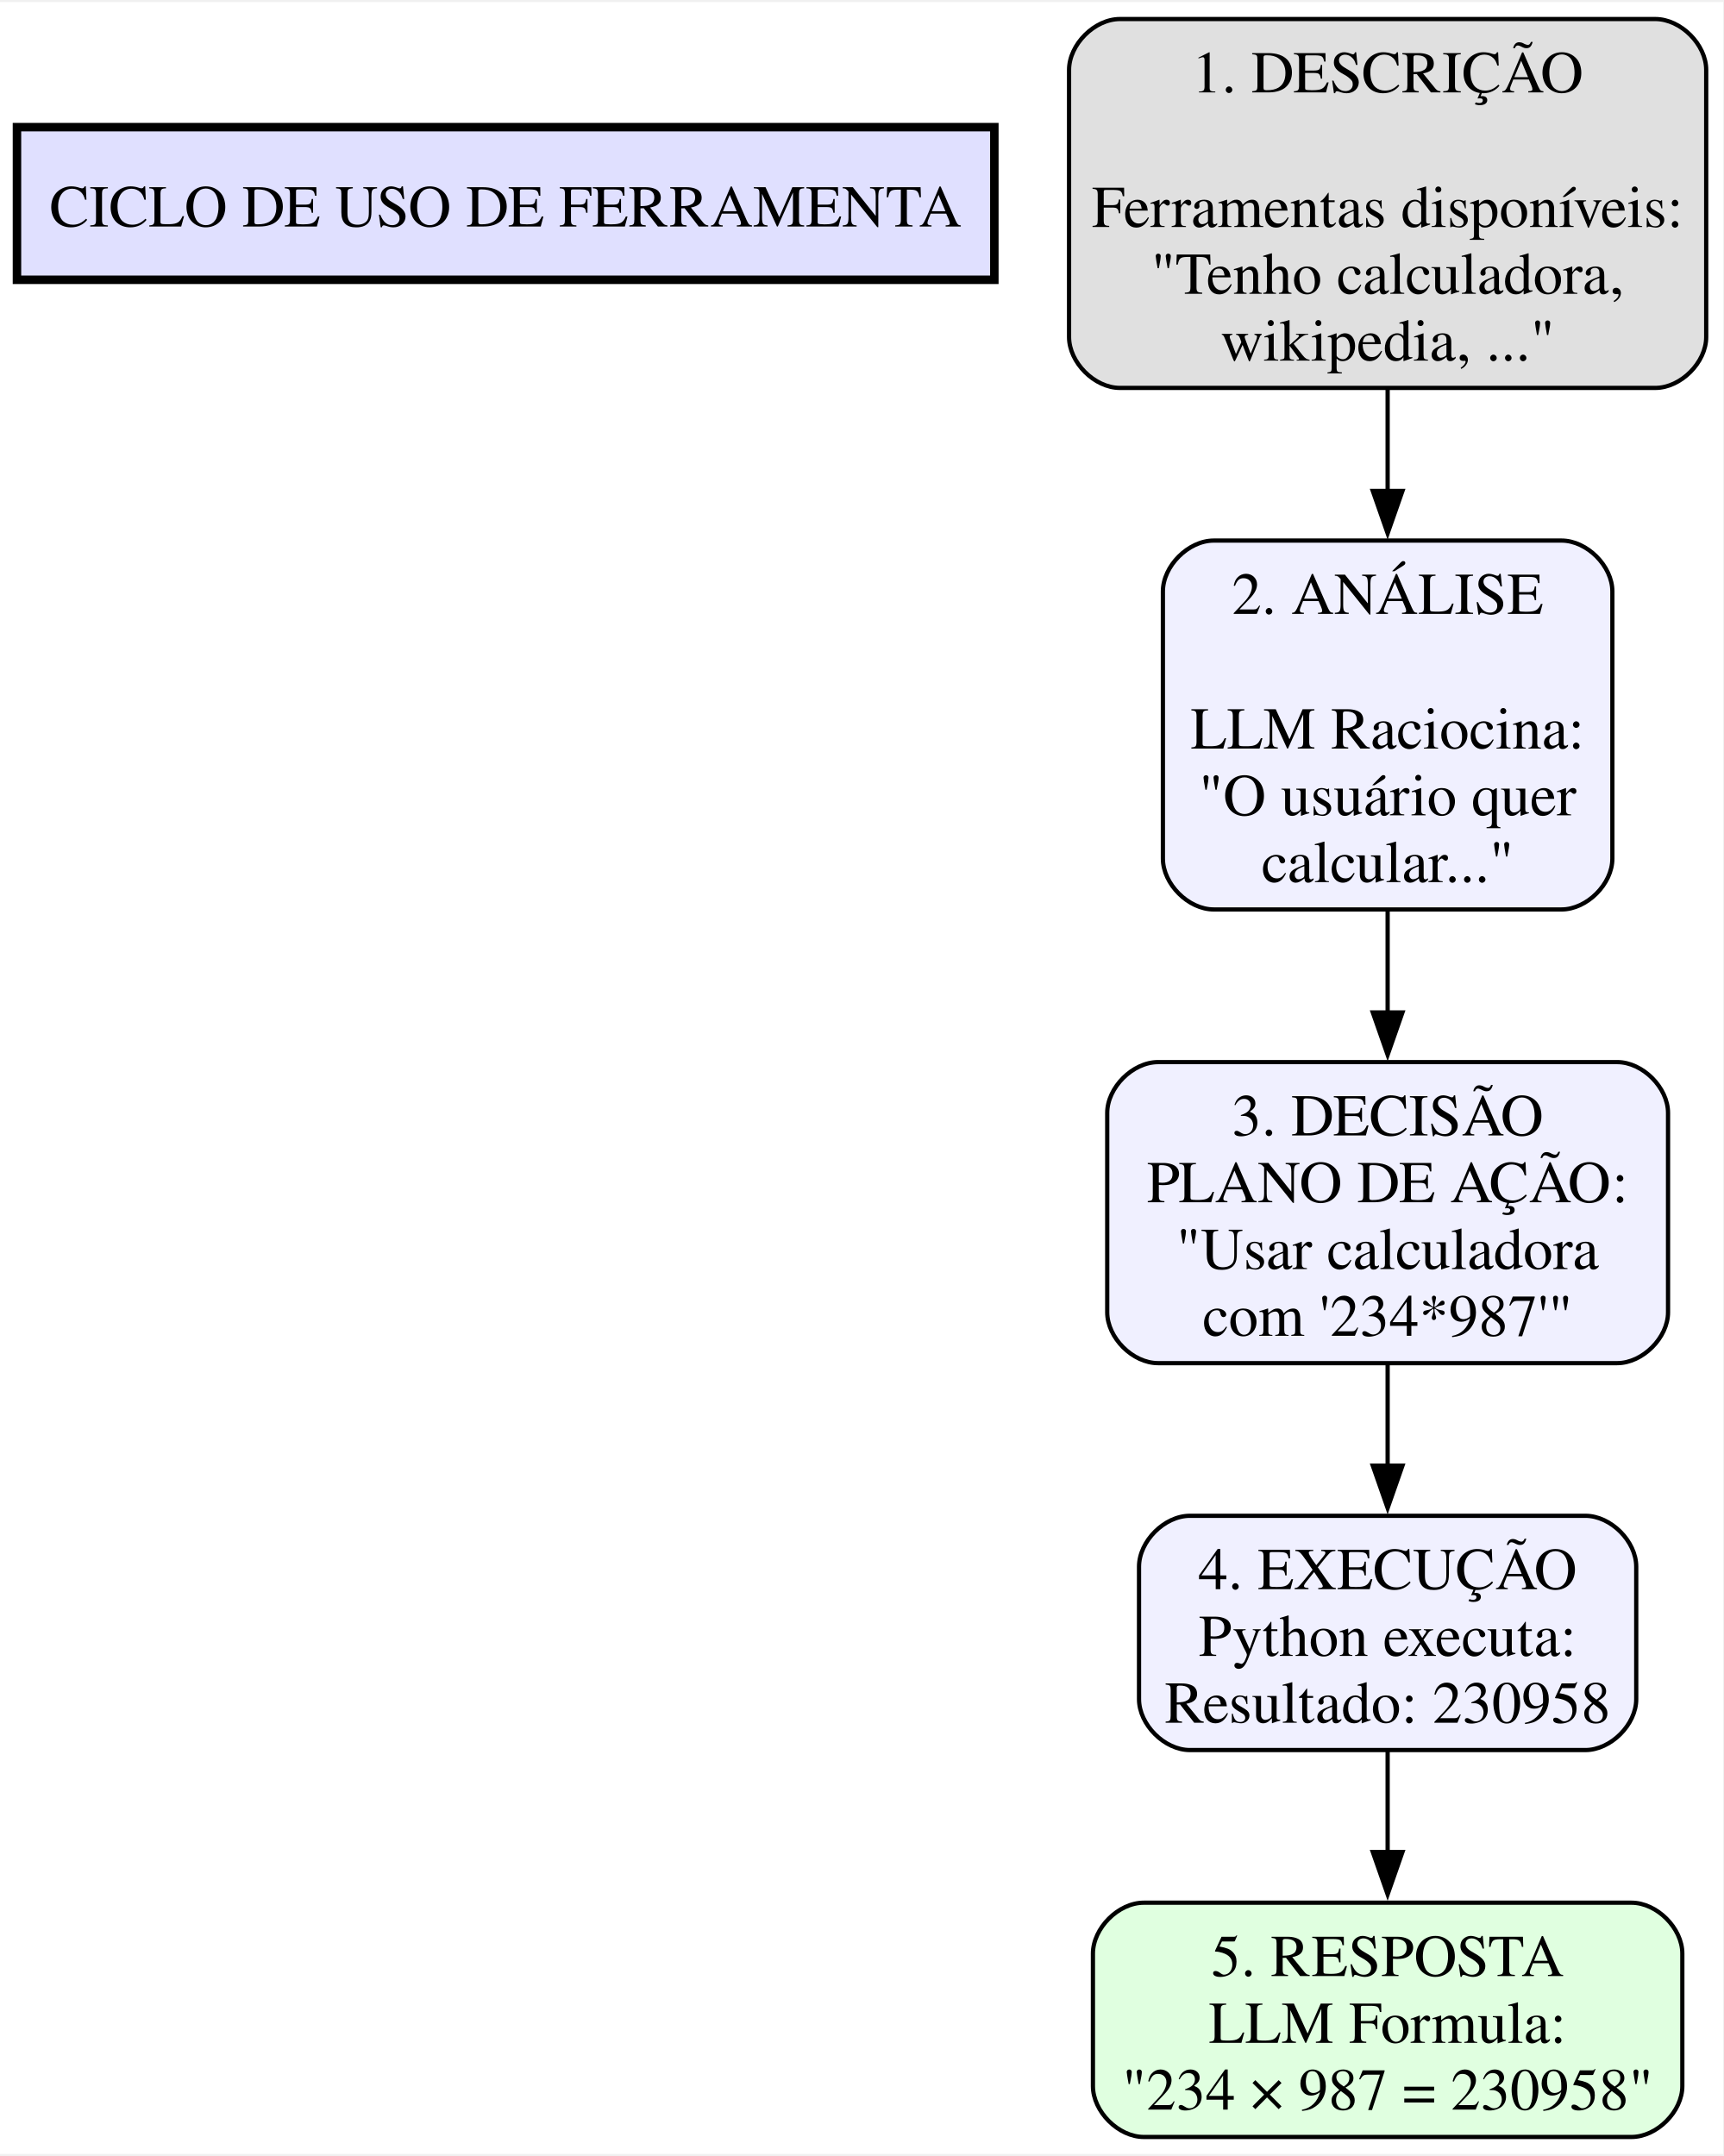
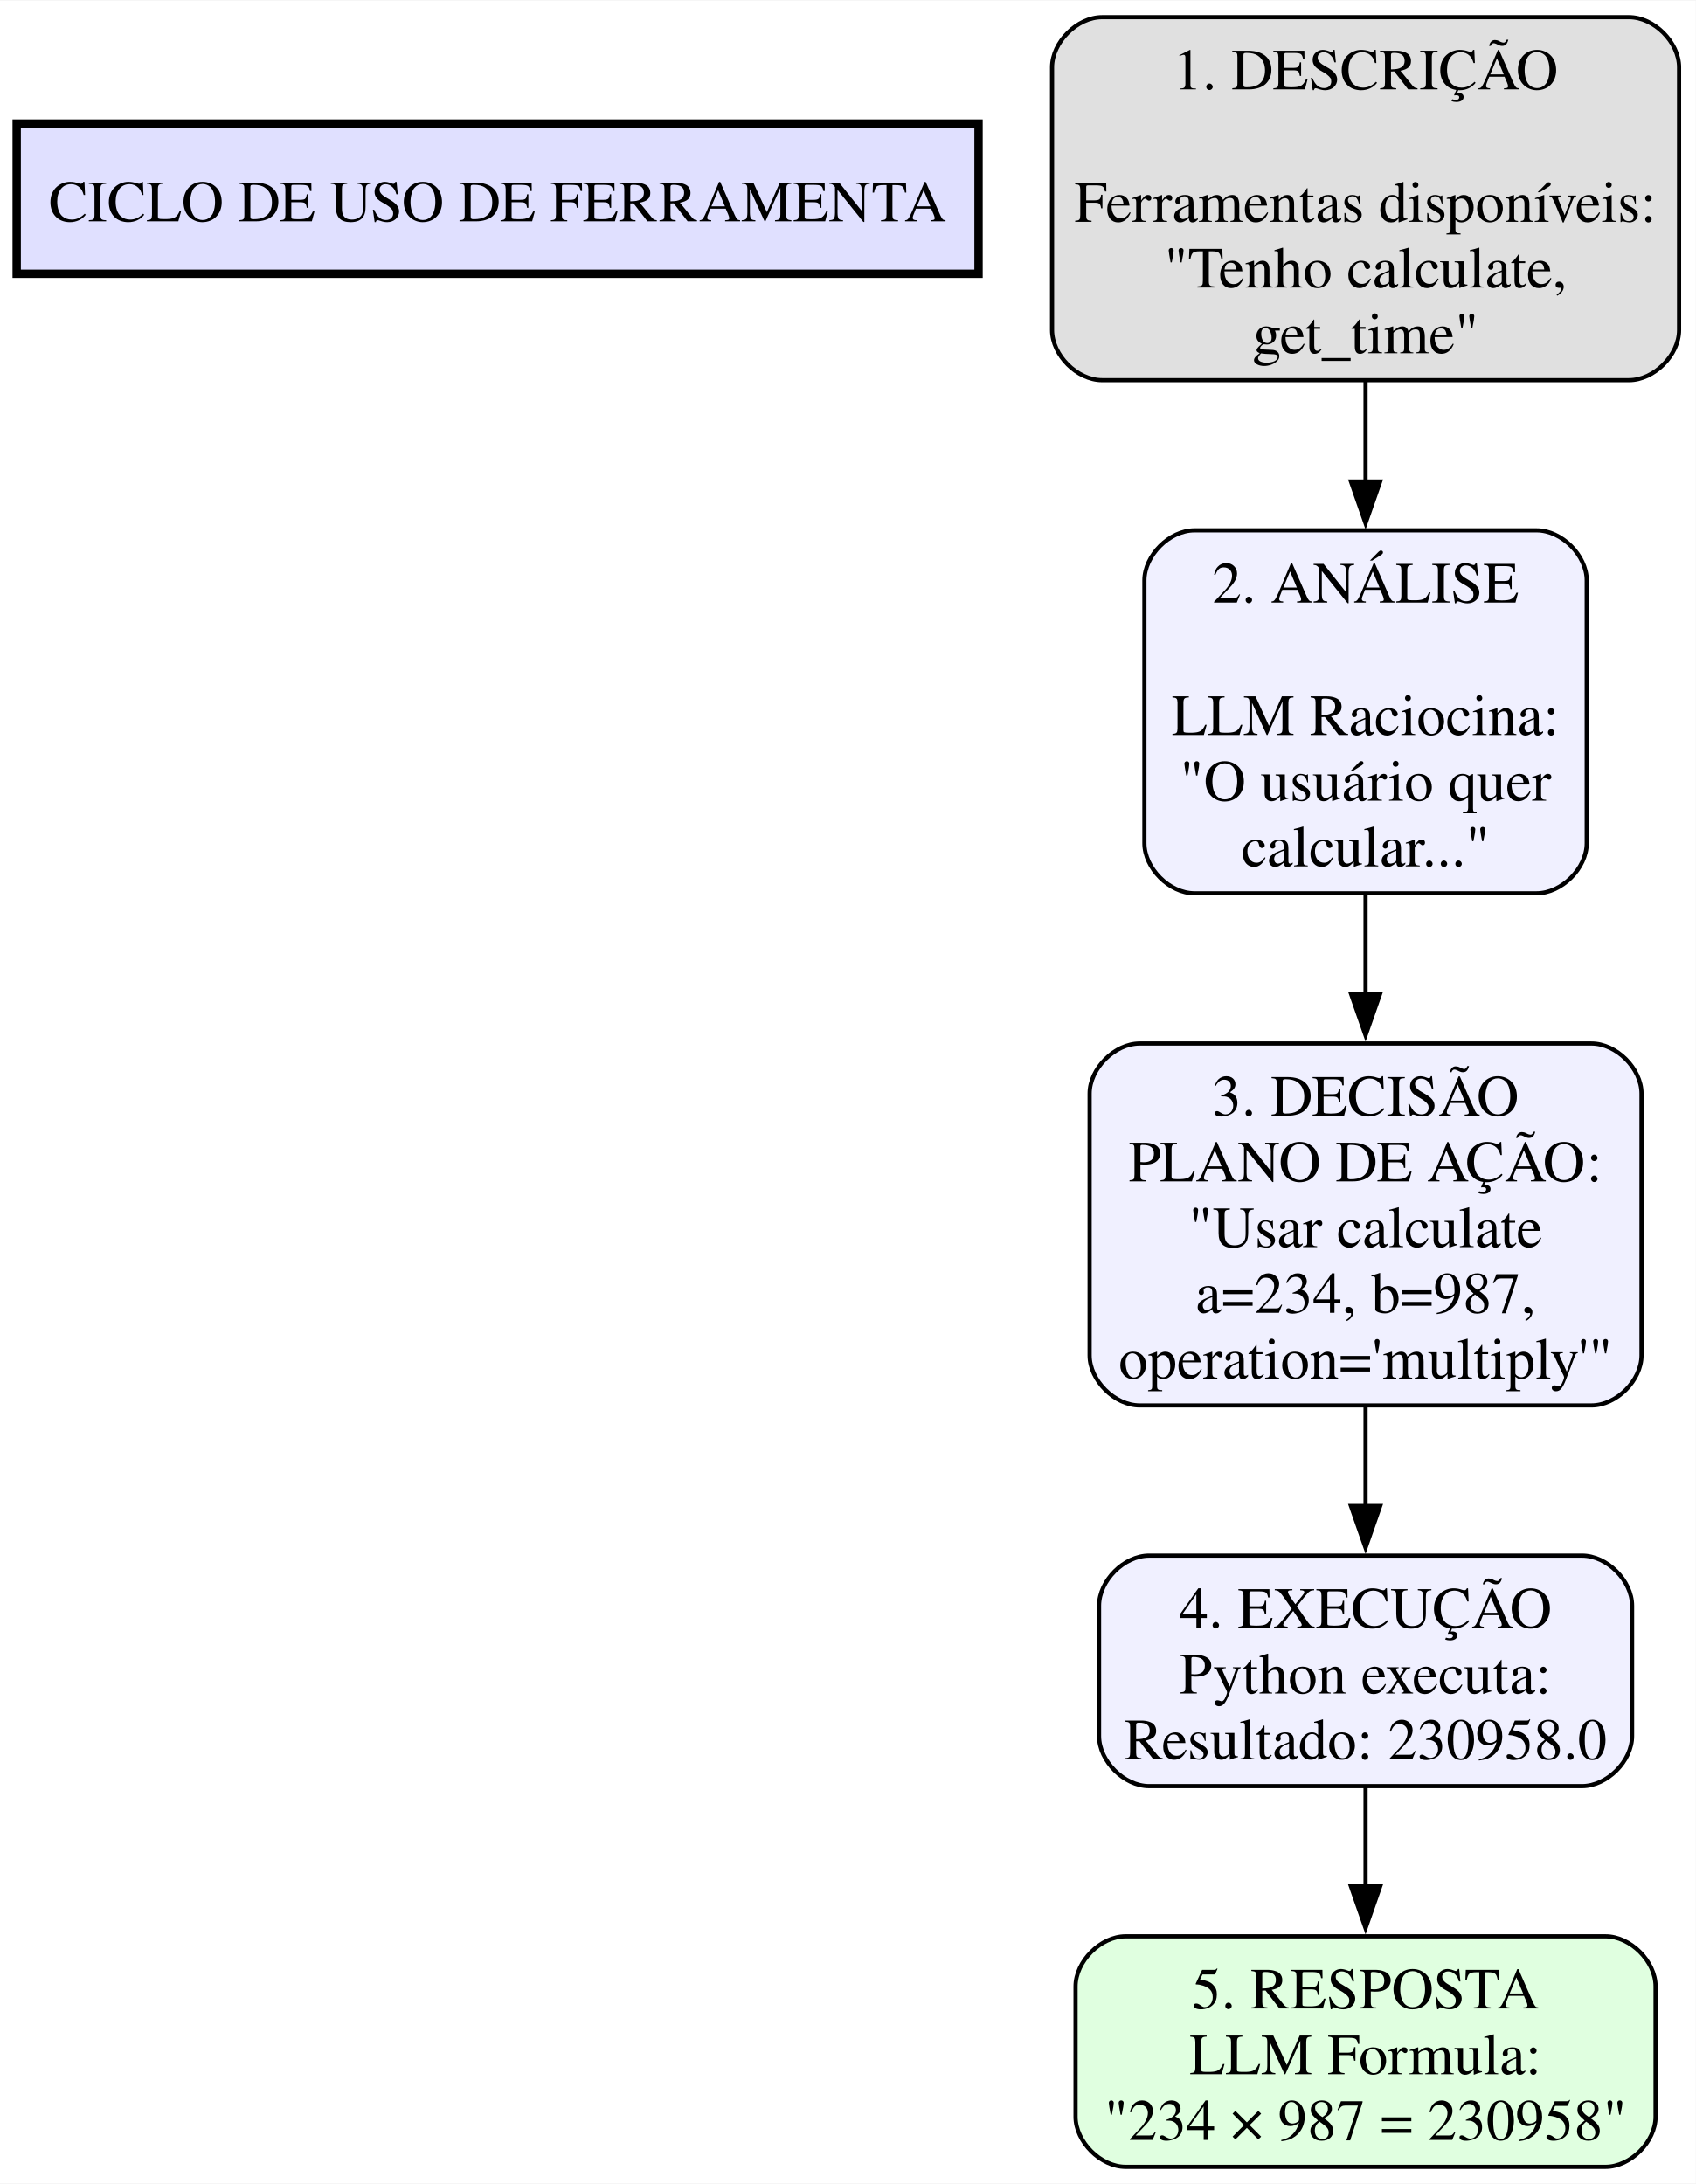
- <svg xmlns="http://www.w3.org/2000/svg" width="406pt" height="508pt" viewBox="0.00 0.00 406.38 507.50">
-   <g id="graph0" class="graph" transform="scale(1 1) rotate(0) translate(4 503.5)">
-     <polygon fill="white" stroke="none" points="-4,4 -4,-503.5 402.38,-503.5 402.38,4 -4,4" />
+ <svg xmlns="http://www.w3.org/2000/svg" width="406pt" height="523pt" viewBox="0.00 0.00 406.38 523.25">
+   <g id="graph0" class="graph" transform="scale(1 1) rotate(0) translate(4 519.25)">
+     <polygon fill="white" stroke="none" points="-4,4 -4,-519.25 402.38,-519.25 402.38,4 -4,4" />
    <g id="node1" class="node">
-       <polygon fill="#e0e0ff" stroke="black" stroke-width="2" points="230.5,-474 0,-474 0,-438 230.5,-438 230.5,-474" />
-       <text text-anchor="middle" x="115.25" y="-450.57" font-family="Times,serif" font-size="14.00">CICLO DE USO DE FERRAMENTA</text>
+       <polygon fill="#e0e0ff" stroke="black" stroke-width="2" points="230.5,-489.75 0,-489.75 0,-453.75 230.5,-453.75 230.5,-489.75" />
+       <text text-anchor="middle" x="115.25" y="-466.32" font-family="Times,serif" font-size="14.00">CICLO DE USO DE FERRAMENTA</text>
    </g>
    <g id="node2" class="node">
-       <path fill="#e0e0e0" stroke="black" d="M386.38,-499.5C386.38,-499.5 260.12,-499.5 260.12,-499.5 254.12,-499.5 248.12,-493.5 248.12,-487.5 248.12,-487.5 248.12,-424.5 248.12,-424.5 248.12,-418.5 254.12,-412.5 260.12,-412.5 260.12,-412.5 386.38,-412.5 386.38,-412.5 392.38,-412.5 398.38,-418.5 398.38,-424.5 398.38,-424.5 398.38,-487.5 398.38,-487.5 398.38,-493.5 392.38,-499.5 386.38,-499.5" />
-       <text text-anchor="middle" x="323.25" y="-482.2" font-family="Times,serif" font-size="14.00">1. DESCRIÇÃO</text>
-       <text text-anchor="middle" x="323.25" y="-450.45" font-family="Times,serif" font-size="14.00">Ferramentas disponíveis:</text>
-       <text text-anchor="middle" x="323.25" y="-434.7" font-family="Times,serif" font-size="14.00">"Tenho calculadora,</text>
-       <text text-anchor="middle" x="323.25" y="-418.95" font-family="Times,serif" font-size="14.00">wikipedia, ..."</text>
+       <path fill="#e0e0e0" stroke="black" d="M386.38,-515.25C386.38,-515.25 260.12,-515.25 260.12,-515.25 254.12,-515.25 248.12,-509.25 248.12,-503.25 248.12,-503.25 248.12,-440.25 248.12,-440.25 248.12,-434.25 254.12,-428.25 260.12,-428.25 260.12,-428.25 386.38,-428.25 386.38,-428.25 392.38,-428.25 398.38,-434.25 398.38,-440.25 398.38,-440.25 398.38,-503.25 398.38,-503.25 398.38,-509.25 392.38,-515.25 386.38,-515.25" />
+       <text text-anchor="middle" x="323.25" y="-497.95" font-family="Times,serif" font-size="14.00">1. DESCRIÇÃO</text>
+       <text text-anchor="middle" x="323.25" y="-466.2" font-family="Times,serif" font-size="14.00">Ferramentas disponíveis:</text>
+       <text text-anchor="middle" x="323.25" y="-450.45" font-family="Times,serif" font-size="14.00">"Tenho calculate,</text>
+       <text text-anchor="middle" x="323.25" y="-434.7" font-family="Times,serif" font-size="14.00">get_time"</text>
    </g>
    <g id="node3" class="node">
-       <path fill="#f0f0ff" stroke="black" d="M364.25,-376.5C364.25,-376.5 282.25,-376.5 282.25,-376.5 276.25,-376.5 270.25,-370.5 270.25,-364.5 270.25,-364.5 270.25,-301.5 270.25,-301.5 270.25,-295.5 276.25,-289.5 282.25,-289.5 282.25,-289.5 364.25,-289.5 364.25,-289.5 370.25,-289.5 376.25,-295.5 376.25,-301.5 376.25,-301.5 376.25,-364.5 376.25,-364.5 376.25,-370.5 370.25,-376.5 364.25,-376.5" />
-       <text text-anchor="middle" x="323.25" y="-359.2" font-family="Times,serif" font-size="14.00">2. ANÁLISE</text>
-       <text text-anchor="middle" x="323.25" y="-327.45" font-family="Times,serif" font-size="14.00">LLM Raciocina:</text>
-       <text text-anchor="middle" x="323.25" y="-311.7" font-family="Times,serif" font-size="14.00">"O usuário quer</text>
-       <text text-anchor="middle" x="323.25" y="-295.95" font-family="Times,serif" font-size="14.00">calcular..."</text>
+       <path fill="#f0f0ff" stroke="black" d="M364.25,-392.25C364.25,-392.25 282.25,-392.25 282.25,-392.25 276.25,-392.25 270.25,-386.25 270.25,-380.25 270.25,-380.25 270.25,-317.25 270.25,-317.25 270.25,-311.25 276.25,-305.25 282.25,-305.25 282.25,-305.25 364.25,-305.25 364.25,-305.25 370.25,-305.25 376.25,-311.25 376.25,-317.25 376.25,-317.25 376.25,-380.25 376.25,-380.25 376.25,-386.25 370.25,-392.25 364.25,-392.25" />
+       <text text-anchor="middle" x="323.25" y="-374.95" font-family="Times,serif" font-size="14.00">2. ANÁLISE</text>
+       <text text-anchor="middle" x="323.25" y="-343.2" font-family="Times,serif" font-size="14.00">LLM Raciocina:</text>
+       <text text-anchor="middle" x="323.25" y="-327.45" font-family="Times,serif" font-size="14.00">"O usuário quer</text>
+       <text text-anchor="middle" x="323.25" y="-311.7" font-family="Times,serif" font-size="14.00">calcular..."</text>
    </g>
    <g id="edge1" class="edge">
-       <path fill="none" stroke="black" d="M323.25,-412.34C323.25,-404.48 323.25,-396.17 323.25,-388.03" />
-       <polygon fill="black" stroke="black" points="326.75,-388.2 323.25,-378.2 319.75,-388.2 326.75,-388.2" />
+       <path fill="none" stroke="black" d="M323.25,-428.09C323.25,-420.23 323.25,-411.92 323.25,-403.78" />
+       <polygon fill="black" stroke="black" points="326.75,-403.95 323.25,-393.95 319.75,-403.95 326.75,-403.95" />
    </g>
    <g id="node4" class="node">
-       <path fill="#f0f0ff" stroke="black" d="M377.38,-253.5C377.38,-253.5 269.12,-253.5 269.12,-253.5 263.12,-253.5 257.12,-247.5 257.12,-241.5 257.12,-241.5 257.12,-194.5 257.12,-194.5 257.12,-188.5 263.12,-182.5 269.12,-182.5 269.12,-182.5 377.38,-182.5 377.38,-182.5 383.38,-182.5 389.38,-188.5 389.38,-194.5 389.38,-194.5 389.38,-241.5 389.38,-241.5 389.38,-247.5 383.38,-253.5 377.38,-253.5" />
-       <text text-anchor="middle" x="323.25" y="-236.2" font-family="Times,serif" font-size="14.00">3. DECISÃO</text>
-       <text text-anchor="middle" x="323.25" y="-220.45" font-family="Times,serif" font-size="14.00">PLANO DE AÇÃO:</text>
-       <text text-anchor="middle" x="323.25" y="-204.7" font-family="Times,serif" font-size="14.00">"Usar calculadora</text>
-       <text text-anchor="middle" x="323.25" y="-188.95" font-family="Times,serif" font-size="14.00">com '234*987'"</text>
+       <path fill="#f0f0ff" stroke="black" d="M377.38,-269.25C377.38,-269.25 269.12,-269.25 269.12,-269.25 263.12,-269.25 257.12,-263.25 257.12,-257.25 257.12,-257.25 257.12,-194.5 257.12,-194.5 257.12,-188.5 263.12,-182.5 269.12,-182.5 269.12,-182.5 377.38,-182.5 377.38,-182.5 383.38,-182.5 389.38,-188.5 389.38,-194.5 389.38,-194.5 389.38,-257.25 389.38,-257.25 389.38,-263.25 383.38,-269.25 377.38,-269.25" />
+       <text text-anchor="middle" x="323.25" y="-251.95" font-family="Times,serif" font-size="14.00">3. DECISÃO</text>
+       <text text-anchor="middle" x="323.25" y="-236.2" font-family="Times,serif" font-size="14.00">PLANO DE AÇÃO:</text>
+       <text text-anchor="middle" x="323.25" y="-220.45" font-family="Times,serif" font-size="14.00">"Usar calculate</text>
+       <text text-anchor="middle" x="323.25" y="-204.7" font-family="Times,serif" font-size="14.00">a=234, b=987,</text>
+       <text text-anchor="middle" x="323.25" y="-188.95" font-family="Times,serif" font-size="14.00">operation='multiply'"</text>
    </g>
    <g id="edge2" class="edge">
-       <path fill="none" stroke="black" d="M323.25,-289.28C323.25,-281.39 323.25,-273.11 323.25,-265.12" />
-       <polygon fill="black" stroke="black" points="326.75,-265.21 323.25,-255.21 319.75,-265.21 326.75,-265.21" />
+       <path fill="none" stroke="black" d="M323.25,-304.79C323.25,-297.13 323.25,-289.07 323.25,-281.14" />
+       <polygon fill="black" stroke="black" points="326.75,-281.21 323.25,-271.21 319.75,-281.21 326.75,-281.21" />
    </g>
    <g id="node5" class="node">
-       <path fill="#f0f0ff" stroke="black" d="M369.88,-146.5C369.88,-146.5 276.62,-146.5 276.62,-146.5 270.62,-146.5 264.62,-140.5 264.62,-134.5 264.62,-134.5 264.62,-103.25 264.62,-103.25 264.62,-97.25 270.62,-91.25 276.62,-91.25 276.62,-91.25 369.88,-91.25 369.88,-91.25 375.88,-91.25 381.88,-97.25 381.88,-103.25 381.88,-103.25 381.88,-134.5 381.88,-134.5 381.88,-140.5 375.88,-146.5 369.88,-146.5" />
+       <path fill="#f0f0ff" stroke="black" d="M375.12,-146.5C375.12,-146.5 271.38,-146.5 271.38,-146.5 265.38,-146.5 259.38,-140.5 259.38,-134.5 259.38,-134.5 259.38,-103.25 259.38,-103.25 259.38,-97.25 265.38,-91.25 271.38,-91.25 271.38,-91.25 375.12,-91.25 375.12,-91.25 381.12,-91.25 387.12,-97.25 387.12,-103.25 387.12,-103.25 387.12,-134.5 387.12,-134.5 387.12,-140.5 381.12,-146.5 375.12,-146.5" />
      <text text-anchor="middle" x="323.25" y="-129.2" font-family="Times,serif" font-size="14.00">4. EXECUÇÃO</text>
      <text text-anchor="middle" x="323.25" y="-113.45" font-family="Times,serif" font-size="14.00">Python executa:</text>
-       <text text-anchor="middle" x="323.25" y="-97.7" font-family="Times,serif" font-size="14.00">Resultado: 230958</text>
+       <text text-anchor="middle" x="323.25" y="-97.7" font-family="Times,serif" font-size="14.00">Resultado: 230958.0</text>
    </g>
    <g id="edge3" class="edge">
-       <path fill="none" stroke="black" d="M323.25,-182.21C323.25,-174.38 323.25,-166.04 323.25,-158.08" />
-       <polygon fill="black" stroke="black" points="326.75,-158.32 323.25,-148.32 319.75,-158.32 326.75,-158.32" />
+       <path fill="none" stroke="black" d="M323.25,-182.17C323.25,-174.25 323.25,-166.02 323.25,-158.25" />
+       <polygon fill="black" stroke="black" points="326.75,-158.39 323.25,-148.39 319.75,-158.39 326.75,-158.39" />
    </g>
    <g id="node6" class="node">
      <path fill="#e0ffe0" stroke="black" d="M380.75,-55.25C380.75,-55.25 265.75,-55.25 265.75,-55.25 259.75,-55.25 253.75,-49.25 253.75,-43.25 253.75,-43.25 253.75,-12 253.75,-12 253.75,-6 259.75,0 265.75,0 265.75,0 380.75,0 380.75,0 386.75,0 392.75,-6 392.75,-12 392.75,-12 392.75,-43.25 392.75,-43.25 392.75,-49.25 386.75,-55.25 380.75,-55.25" />
      <text text-anchor="middle" x="323.25" y="-37.95" font-family="Times,serif" font-size="14.00">5. RESPOSTA</text>
      <text text-anchor="middle" x="323.25" y="-22.2" font-family="Times,serif" font-size="14.00">LLM Formula:</text>
      <text text-anchor="middle" x="323.25" y="-6.45" font-family="Times,serif" font-size="14.00">"234 × 987 = 230958"</text>
    </g>
    <g id="edge4" class="edge">
      <path fill="none" stroke="black" d="M323.25,-91.1C323.25,-83.58 323.25,-75.25 323.25,-67.18" />
      <polygon fill="black" stroke="black" points="326.75,-67.21 323.25,-57.21 319.75,-67.21 326.75,-67.21" />
    </g>
  </g>
</svg>
